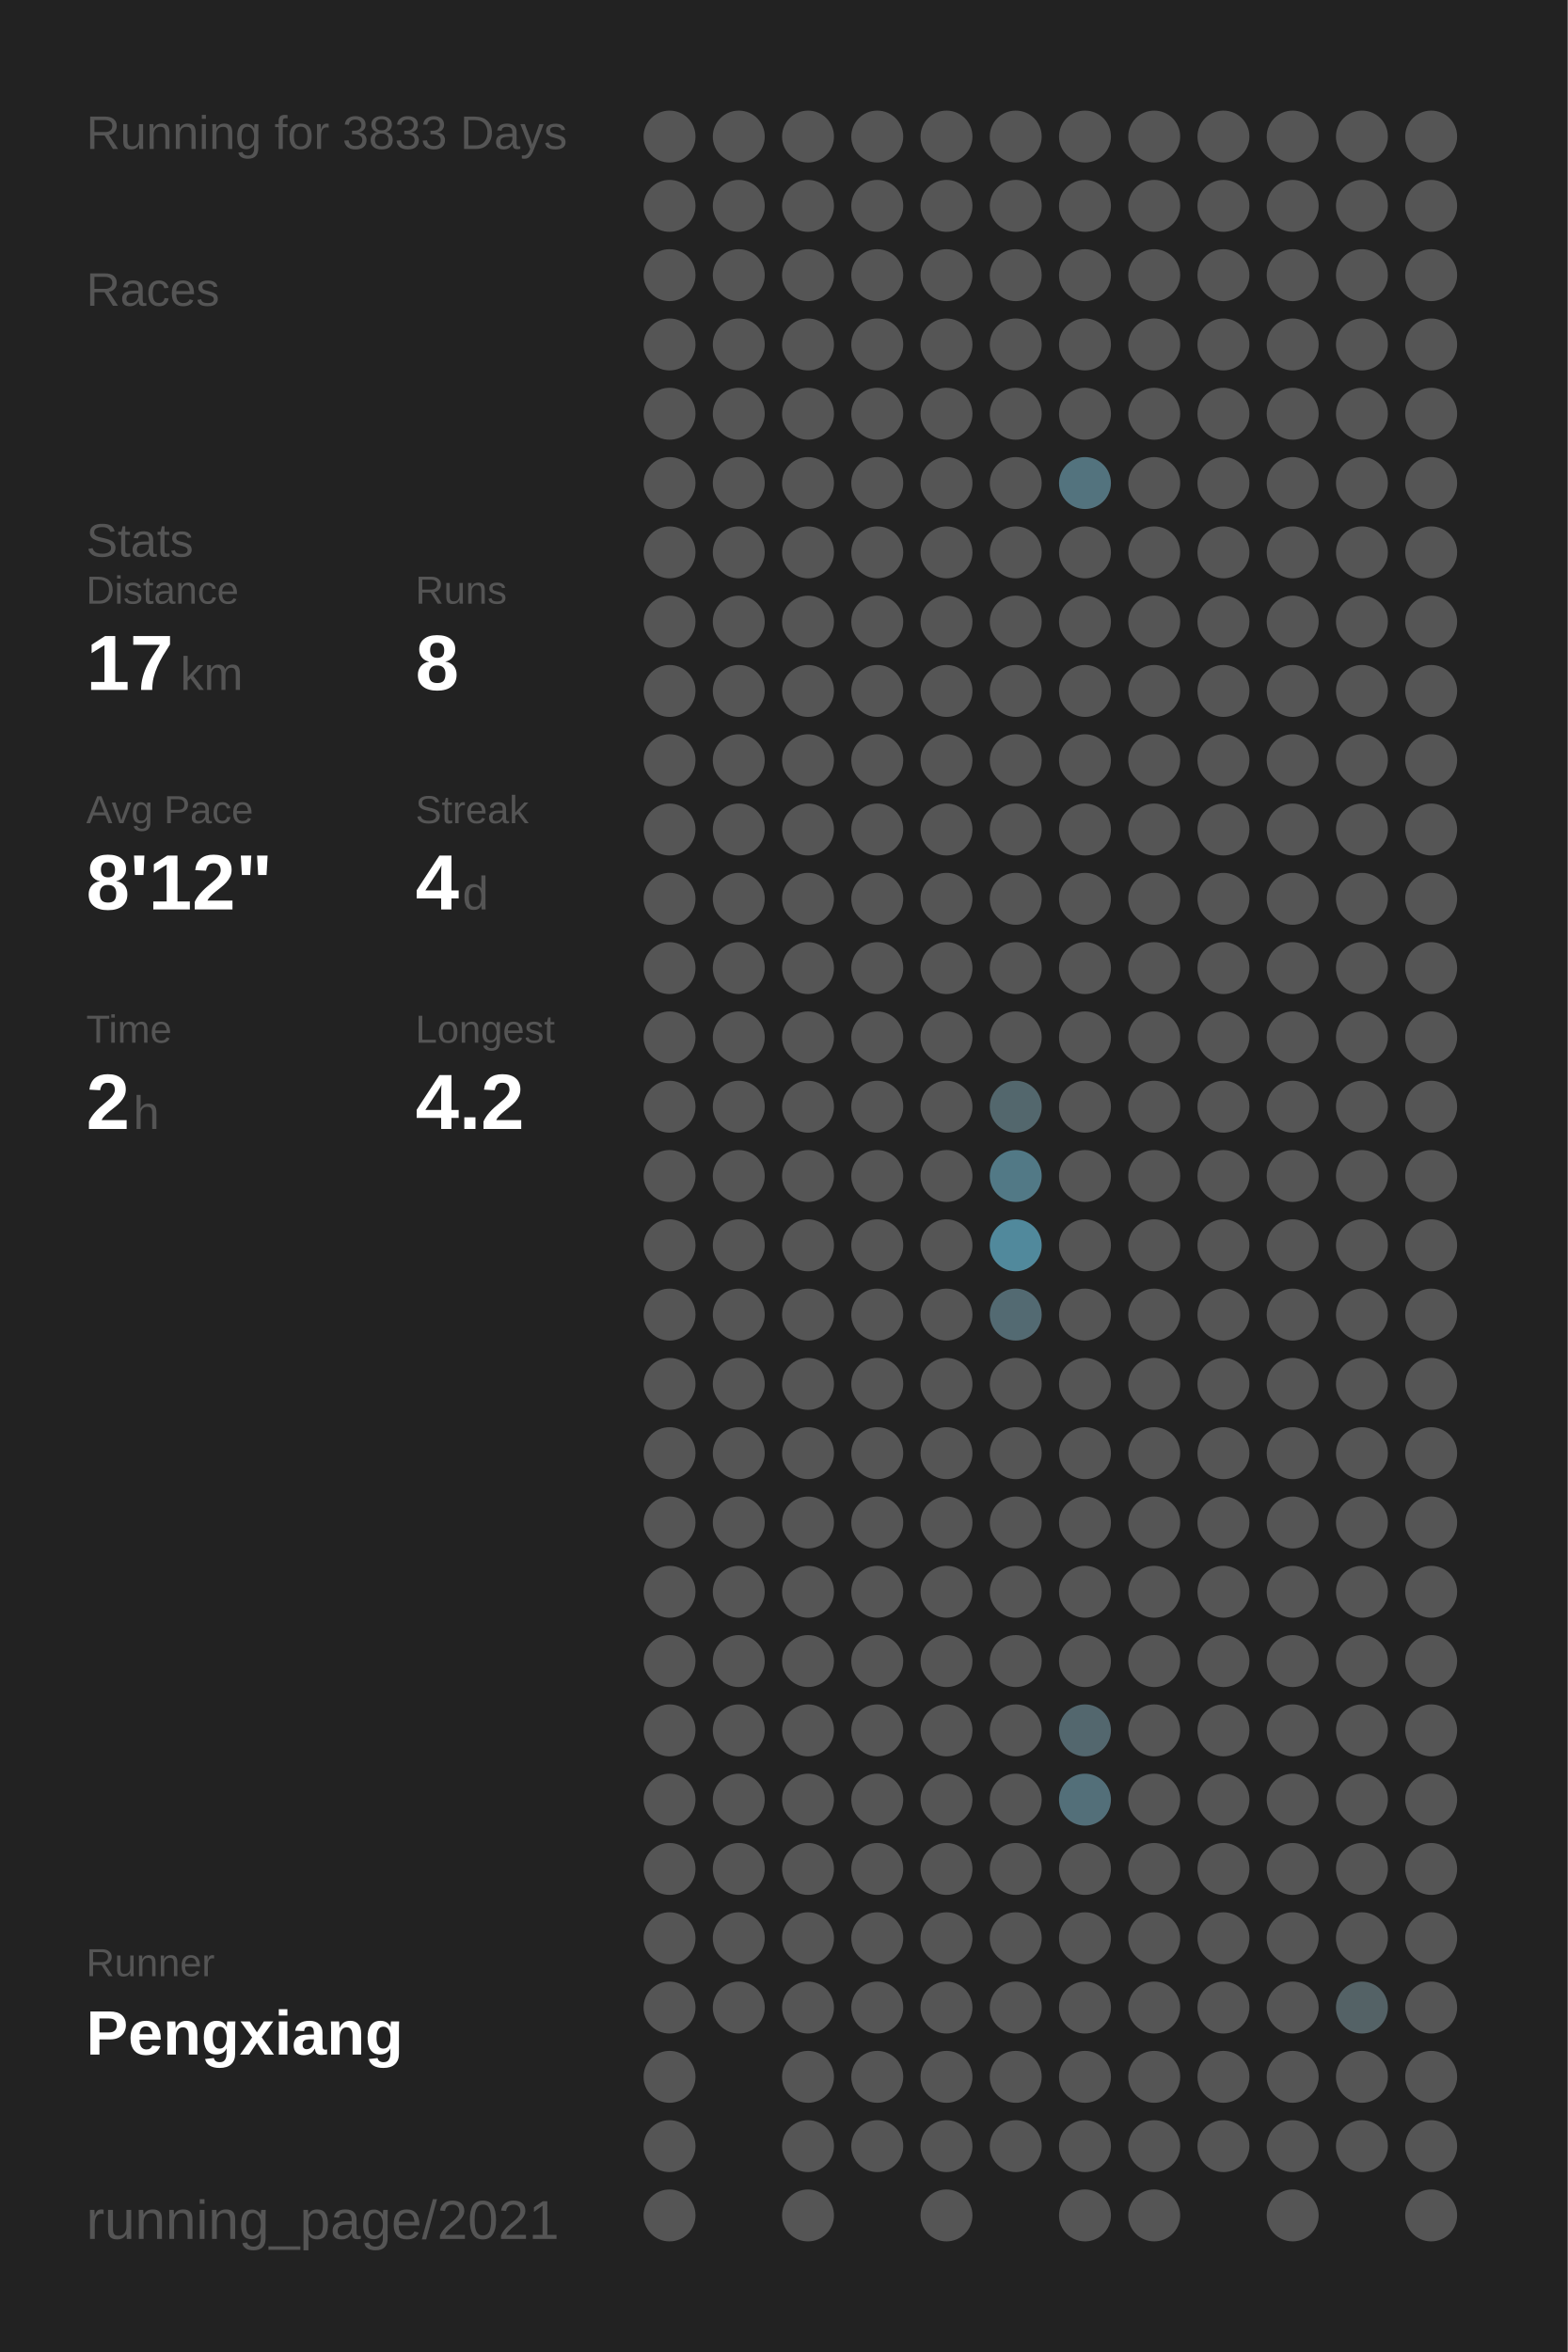
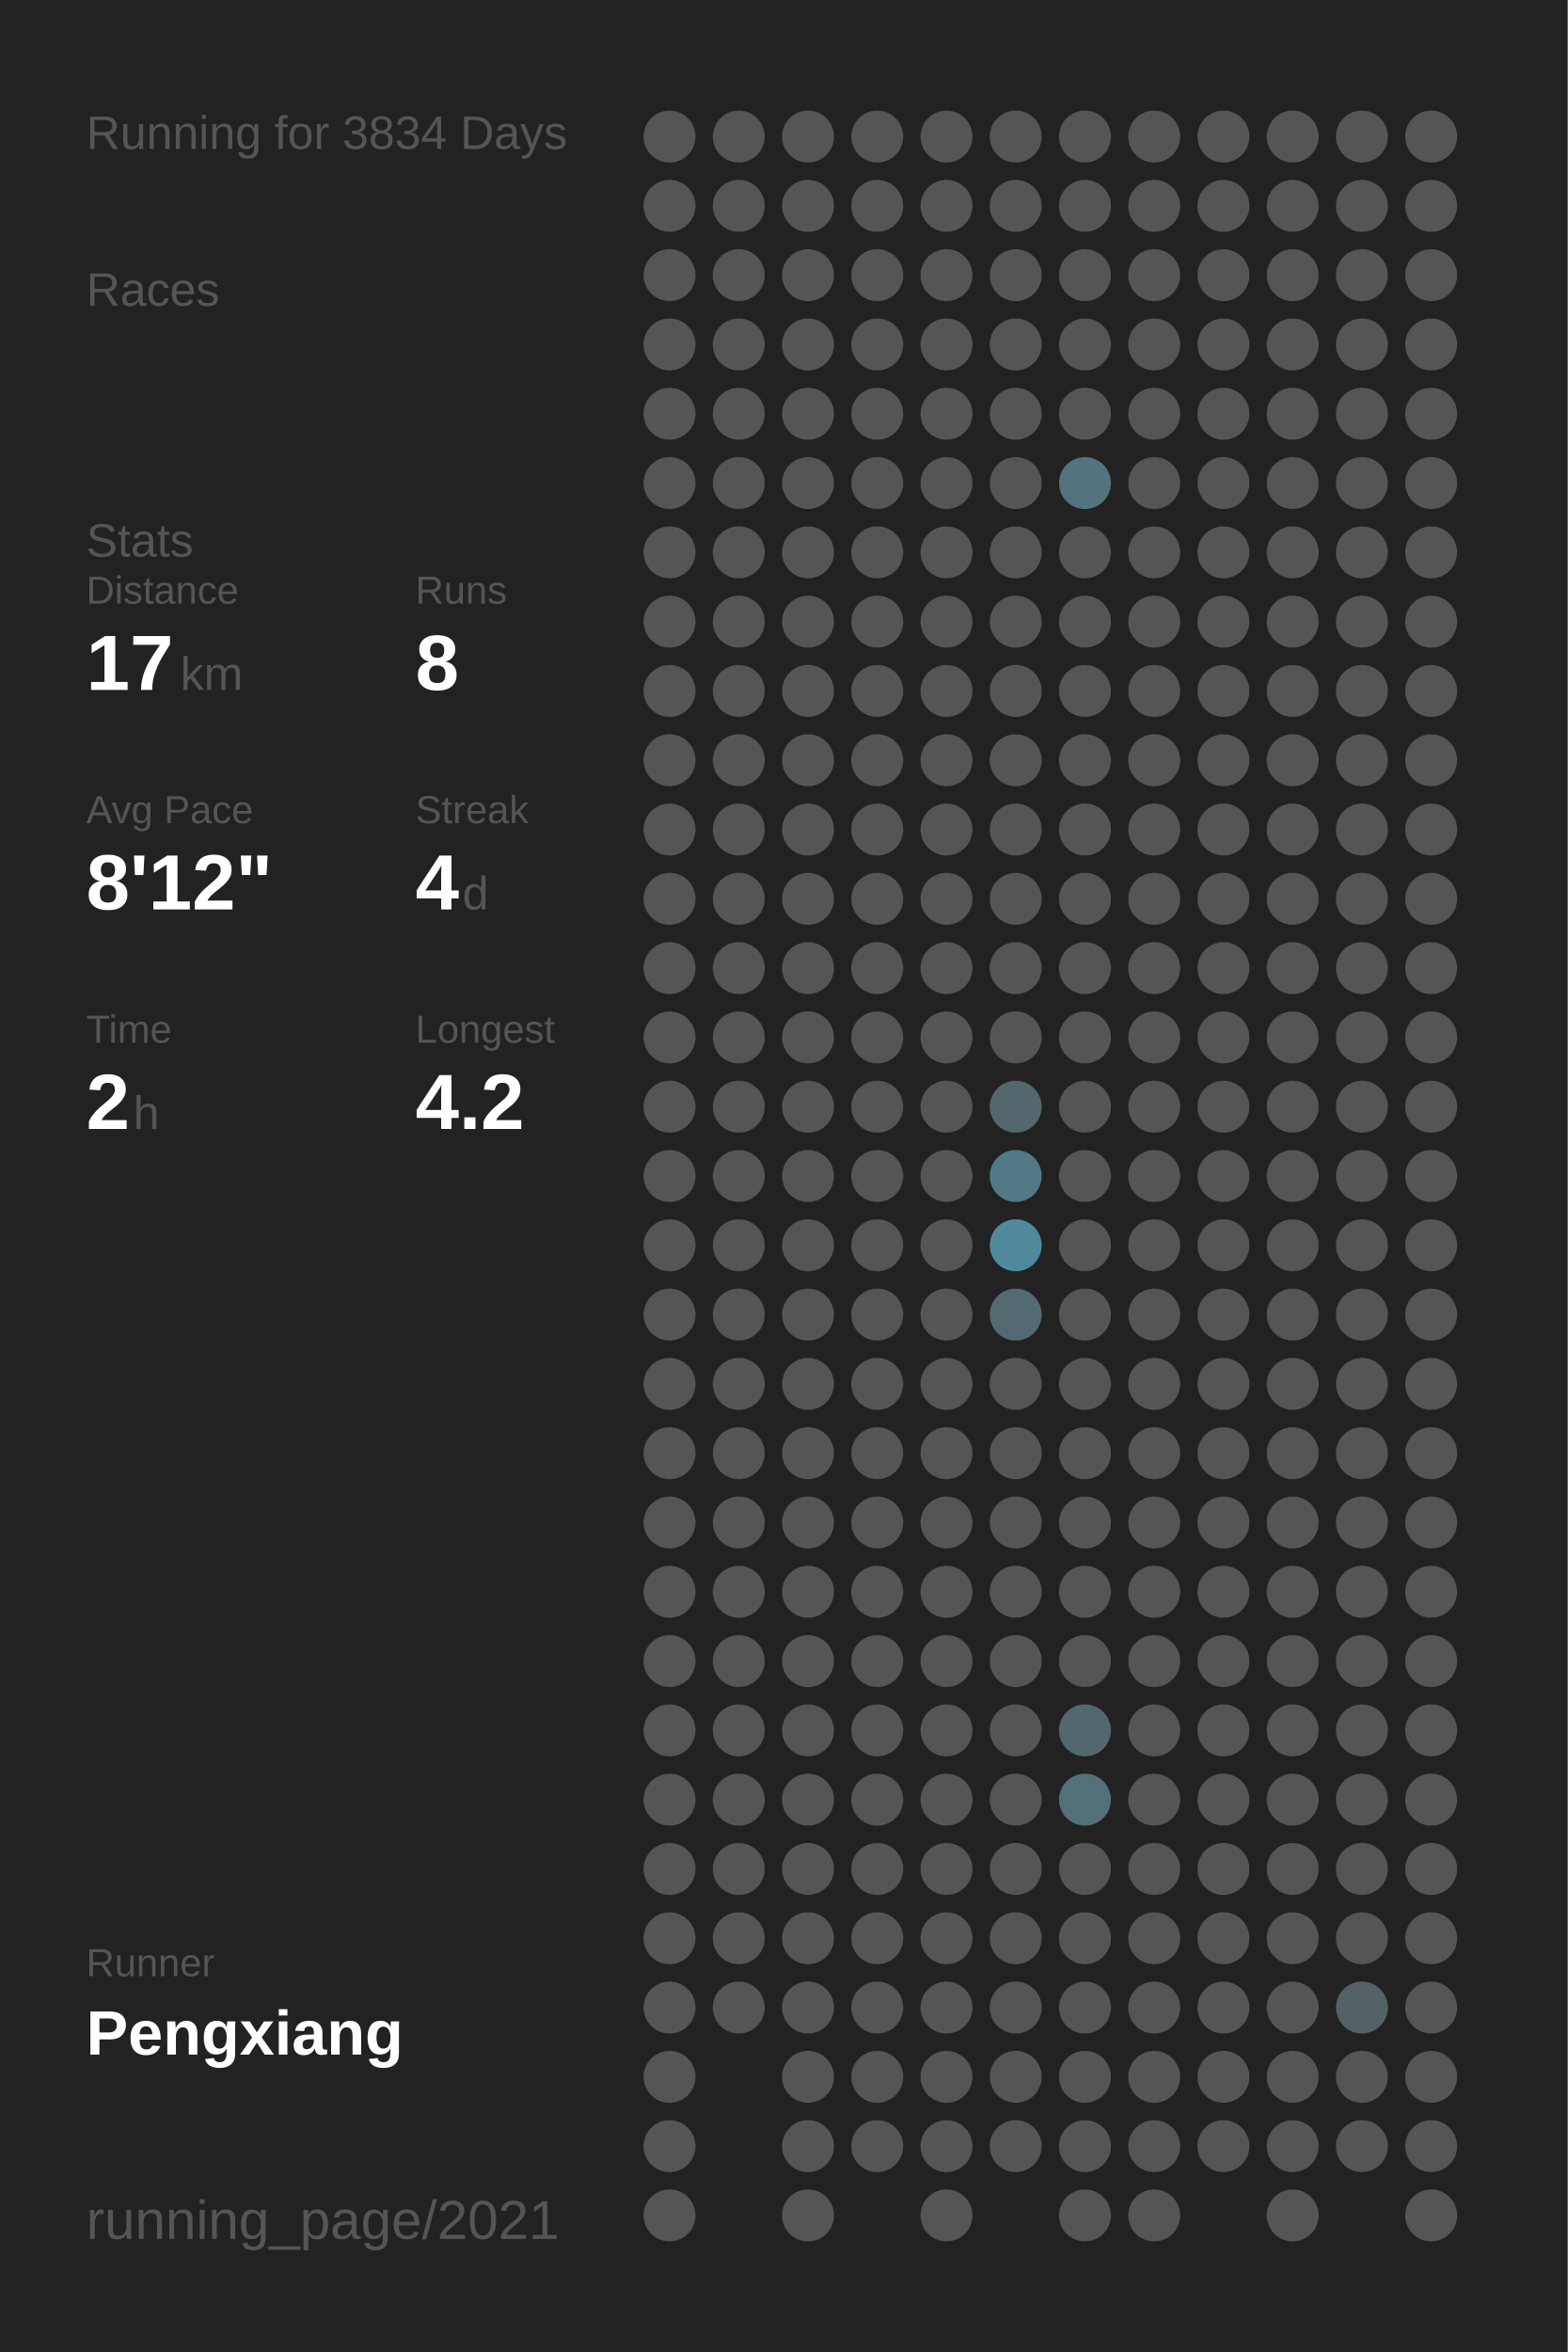
<svg xmlns="http://www.w3.org/2000/svg" baseProfile="full" height="300mm" version="1.1" viewBox="0,0,200,300" width="200mm">
  <defs />
  <rect fill="#222222" height="300" width="200" x="0" y="0" />
-   <text fill="#555555" style="font-size:6px; font-family:Arial;" x="11" y="19">Running for 3833 Days</text>
+   <text fill="#555555" style="font-size:6px; font-family:Arial;" x="11" y="19">Running for 3834 Days</text>
  <text fill="#555555" style="font-size:6px; font-family:Arial;" x="11" y="39">Races</text>
  <text fill="#555555" style="font-size:6px; font-family:Arial;" x="11" y="71">Stats</text>
  <text fill="#555555" style="font-size:5px; font-family:Arial;" x="11" y="77">Distance</text>
  <text fill="#FFFFFF" style="font-size:10px; font-family:Arial; font-weight:bold;" x="11" y="88">17</text>
  <text fill="#555555" style="font-size:6px; font-family:Arial;" x="23" y="88">km</text>
  <text fill="#555555" style="font-size:5px; font-family:Arial;" x="53" y="77">Runs</text>
  <text fill="#FFFFFF" style="font-size:10px; font-family:Arial; font-weight:bold;" x="53" y="88">8</text>
  <text fill="#555555" style="font-size:5px; font-family:Arial;" x="11" y="105">Avg Pace</text>
  <text fill="#FFFFFF" style="font-size:10px; font-family:Arial; font-weight:bold;" x="11" y="116">8'12"</text>
  <text fill="#555555" style="font-size:5px; font-family:Arial;" x="53" y="105">Streak</text>
  <text fill="#FFFFFF" style="font-size:10px; font-family:Arial; font-weight:bold;" x="53" y="116">4</text>
  <text fill="#555555" style="font-size:6px; font-family:Arial;" x="59" y="116">d</text>
  <text fill="#555555" style="font-size:5px; font-family:Arial;" x="11" y="133">Time</text>
  <text fill="#FFFFFF" style="font-size:10px; font-family:Arial; font-weight:bold;" x="11" y="144">2</text>
  <text fill="#555555" style="font-size:6px; font-family:Arial;" x="17" y="144">h</text>
  <text fill="#555555" style="font-size:5px; font-family:Arial;" x="53" y="133">Longest</text>
  <text fill="#FFFFFF" style="font-size:10px; font-family:Arial; font-weight:bold;" x="53" y="144">4.2</text>
  <text fill="#555555" style="font-size:5px; font-family:Arial;" x="11" y="252.065">Runner</text>
  <text fill="#FFFFFF" style="font-size:8px; font-family:Arial; font-weight:bold;" x="11" y="262.065">Pengxiang</text>
  <text fill="#555555" style="font-size:7px; font-family:Arial;" x="11" y="285.581">running_page/2021</text>
  <circle cx="85.417" cy="17.419" fill="#555555" r="3.312" />
  <circle cx="85.417" cy="26.258" fill="#555555" r="3.312" />
  <circle cx="85.417" cy="35.097" fill="#555555" r="3.312" />
  <circle cx="85.417" cy="43.935" fill="#555555" r="3.312" />
  <circle cx="85.417" cy="52.774" fill="#555555" r="3.312" />
  <circle cx="85.417" cy="61.613" fill="#555555" r="3.312" />
  <circle cx="85.417" cy="70.452" fill="#555555" r="3.312" />
  <circle cx="85.417" cy="79.29" fill="#555555" r="3.312" />
  <circle cx="85.417" cy="88.129" fill="#555555" r="3.312" />
  <circle cx="85.417" cy="96.968" fill="#555555" r="3.312" />
  <circle cx="85.417" cy="105.806" fill="#555555" r="3.312" />
  <circle cx="85.417" cy="114.645" fill="#555555" r="3.312" />
  <circle cx="85.417" cy="123.484" fill="#555555" r="3.312" />
  <circle cx="85.417" cy="132.323" fill="#555555" r="3.312" />
  <circle cx="85.417" cy="141.161" fill="#555555" r="3.312" />
  <circle cx="85.417" cy="150" fill="#555555" r="3.312" />
  <circle cx="85.417" cy="158.839" fill="#555555" r="3.312" />
  <circle cx="85.417" cy="167.677" fill="#555555" r="3.312" />
  <circle cx="85.417" cy="176.516" fill="#555555" r="3.312" />
  <circle cx="85.417" cy="185.355" fill="#555555" r="3.312" />
  <circle cx="85.417" cy="194.194" fill="#555555" r="3.312" />
  <circle cx="85.417" cy="203.032" fill="#555555" r="3.312" />
  <circle cx="85.417" cy="211.871" fill="#555555" r="3.312" />
  <circle cx="85.417" cy="220.71" fill="#555555" r="3.312" />
  <circle cx="85.417" cy="229.548" fill="#555555" r="3.312" />
  <circle cx="85.417" cy="238.387" fill="#555555" r="3.312" />
  <circle cx="85.417" cy="247.226" fill="#555555" r="3.312" />
  <circle cx="85.417" cy="256.065" fill="#555555" r="3.312" />
  <circle cx="85.417" cy="264.903" fill="#555555" r="3.312" />
  <circle cx="85.417" cy="273.742" fill="#555555" r="3.312" />
  <circle cx="85.417" cy="282.581" fill="#555555" r="3.312" />
  <circle cx="94.25" cy="17.419" fill="#555555" r="3.312" />
  <circle cx="94.25" cy="26.258" fill="#555555" r="3.312" />
  <circle cx="94.25" cy="35.097" fill="#555555" r="3.312" />
  <circle cx="94.25" cy="43.935" fill="#555555" r="3.312" />
  <circle cx="94.25" cy="52.774" fill="#555555" r="3.312" />
  <circle cx="94.25" cy="61.613" fill="#555555" r="3.312" />
  <circle cx="94.25" cy="70.452" fill="#555555" r="3.312" />
  <circle cx="94.25" cy="79.29" fill="#555555" r="3.312" />
  <circle cx="94.25" cy="88.129" fill="#555555" r="3.312" />
  <circle cx="94.25" cy="96.968" fill="#555555" r="3.312" />
  <circle cx="94.25" cy="105.806" fill="#555555" r="3.312" />
  <circle cx="94.25" cy="114.645" fill="#555555" r="3.312" />
  <circle cx="94.25" cy="123.484" fill="#555555" r="3.312" />
  <circle cx="94.25" cy="132.323" fill="#555555" r="3.312" />
  <circle cx="94.25" cy="141.161" fill="#555555" r="3.312" />
  <circle cx="94.25" cy="150" fill="#555555" r="3.312" />
  <circle cx="94.25" cy="158.839" fill="#555555" r="3.312" />
  <circle cx="94.25" cy="167.677" fill="#555555" r="3.312" />
  <circle cx="94.25" cy="176.516" fill="#555555" r="3.312" />
  <circle cx="94.25" cy="185.355" fill="#555555" r="3.312" />
  <circle cx="94.25" cy="194.194" fill="#555555" r="3.312" />
  <circle cx="94.25" cy="203.032" fill="#555555" r="3.312" />
  <circle cx="94.25" cy="211.871" fill="#555555" r="3.312" />
  <circle cx="94.25" cy="220.71" fill="#555555" r="3.312" />
  <circle cx="94.25" cy="229.548" fill="#555555" r="3.312" />
  <circle cx="94.25" cy="238.387" fill="#555555" r="3.312" />
  <circle cx="94.25" cy="247.226" fill="#555555" r="3.312" />
  <circle cx="94.25" cy="256.065" fill="#555555" r="3.312" />
  <circle cx="103.083" cy="17.419" fill="#555555" r="3.312" />
  <circle cx="103.083" cy="26.258" fill="#555555" r="3.312" />
  <circle cx="103.083" cy="35.097" fill="#555555" r="3.312" />
  <circle cx="103.083" cy="43.935" fill="#555555" r="3.312" />
  <circle cx="103.083" cy="52.774" fill="#555555" r="3.312" />
  <circle cx="103.083" cy="61.613" fill="#555555" r="3.312" />
  <circle cx="103.083" cy="70.452" fill="#555555" r="3.312" />
  <circle cx="103.083" cy="79.29" fill="#555555" r="3.312" />
  <circle cx="103.083" cy="88.129" fill="#555555" r="3.312" />
  <circle cx="103.083" cy="96.968" fill="#555555" r="3.312" />
  <circle cx="103.083" cy="105.806" fill="#555555" r="3.312" />
  <circle cx="103.083" cy="114.645" fill="#555555" r="3.312" />
  <circle cx="103.083" cy="123.484" fill="#555555" r="3.312" />
  <circle cx="103.083" cy="132.323" fill="#555555" r="3.312" />
  <circle cx="103.083" cy="141.161" fill="#555555" r="3.312" />
  <circle cx="103.083" cy="150" fill="#555555" r="3.312" />
  <circle cx="103.083" cy="158.839" fill="#555555" r="3.312" />
  <circle cx="103.083" cy="167.677" fill="#555555" r="3.312" />
  <circle cx="103.083" cy="176.516" fill="#555555" r="3.312" />
  <circle cx="103.083" cy="185.355" fill="#555555" r="3.312" />
  <circle cx="103.083" cy="194.194" fill="#555555" r="3.312" />
  <circle cx="103.083" cy="203.032" fill="#555555" r="3.312" />
  <circle cx="103.083" cy="211.871" fill="#555555" r="3.312" />
  <circle cx="103.083" cy="220.71" fill="#555555" r="3.312" />
  <circle cx="103.083" cy="229.548" fill="#555555" r="3.312" />
  <circle cx="103.083" cy="238.387" fill="#555555" r="3.312" />
  <circle cx="103.083" cy="247.226" fill="#555555" r="3.312" />
  <circle cx="103.083" cy="256.065" fill="#555555" r="3.312" />
  <circle cx="103.083" cy="264.903" fill="#555555" r="3.312" />
  <circle cx="103.083" cy="273.742" fill="#555555" r="3.312" />
  <circle cx="103.083" cy="282.581" fill="#555555" r="3.312" />
  <circle cx="111.917" cy="17.419" fill="#555555" r="3.312" />
  <circle cx="111.917" cy="26.258" fill="#555555" r="3.312" />
  <circle cx="111.917" cy="35.097" fill="#555555" r="3.312" />
  <circle cx="111.917" cy="43.935" fill="#555555" r="3.312" />
  <circle cx="111.917" cy="52.774" fill="#555555" r="3.312" />
  <circle cx="111.917" cy="61.613" fill="#555555" r="3.312" />
  <circle cx="111.917" cy="70.452" fill="#555555" r="3.312" />
  <circle cx="111.917" cy="79.29" fill="#555555" r="3.312" />
  <circle cx="111.917" cy="88.129" fill="#555555" r="3.312" />
  <circle cx="111.917" cy="96.968" fill="#555555" r="3.312" />
  <circle cx="111.917" cy="105.806" fill="#555555" r="3.312" />
  <circle cx="111.917" cy="114.645" fill="#555555" r="3.312" />
  <circle cx="111.917" cy="123.484" fill="#555555" r="3.312" />
  <circle cx="111.917" cy="132.323" fill="#555555" r="3.312" />
  <circle cx="111.917" cy="141.161" fill="#555555" r="3.312" />
  <circle cx="111.917" cy="150" fill="#555555" r="3.312" />
  <circle cx="111.917" cy="158.839" fill="#555555" r="3.312" />
  <circle cx="111.917" cy="167.677" fill="#555555" r="3.312" />
  <circle cx="111.917" cy="176.516" fill="#555555" r="3.312" />
  <circle cx="111.917" cy="185.355" fill="#555555" r="3.312" />
  <circle cx="111.917" cy="194.194" fill="#555555" r="3.312" />
  <circle cx="111.917" cy="203.032" fill="#555555" r="3.312" />
  <circle cx="111.917" cy="211.871" fill="#555555" r="3.312" />
  <circle cx="111.917" cy="220.71" fill="#555555" r="3.312" />
  <circle cx="111.917" cy="229.548" fill="#555555" r="3.312" />
  <circle cx="111.917" cy="238.387" fill="#555555" r="3.312" />
  <circle cx="111.917" cy="247.226" fill="#555555" r="3.312" />
  <circle cx="111.917" cy="256.065" fill="#555555" r="3.312" />
  <circle cx="111.917" cy="264.903" fill="#555555" r="3.312" />
  <circle cx="111.917" cy="273.742" fill="#555555" r="3.312" />
  <circle cx="120.75" cy="17.419" fill="#555555" r="3.312" />
  <circle cx="120.75" cy="26.258" fill="#555555" r="3.312" />
  <circle cx="120.75" cy="35.097" fill="#555555" r="3.312" />
  <circle cx="120.75" cy="43.935" fill="#555555" r="3.312" />
  <circle cx="120.75" cy="52.774" fill="#555555" r="3.312" />
  <circle cx="120.75" cy="61.613" fill="#555555" r="3.312" />
  <circle cx="120.75" cy="70.452" fill="#555555" r="3.312" />
  <circle cx="120.75" cy="79.29" fill="#555555" r="3.312" />
  <circle cx="120.75" cy="88.129" fill="#555555" r="3.312" />
  <circle cx="120.75" cy="96.968" fill="#555555" r="3.312" />
  <circle cx="120.75" cy="105.806" fill="#555555" r="3.312" />
  <circle cx="120.75" cy="114.645" fill="#555555" r="3.312" />
  <circle cx="120.75" cy="123.484" fill="#555555" r="3.312" />
  <circle cx="120.75" cy="132.323" fill="#555555" r="3.312" />
  <circle cx="120.75" cy="141.161" fill="#555555" r="3.312" />
  <circle cx="120.75" cy="150" fill="#555555" r="3.312" />
  <circle cx="120.75" cy="158.839" fill="#555555" r="3.312" />
  <circle cx="120.75" cy="167.677" fill="#555555" r="3.312" />
  <circle cx="120.75" cy="176.516" fill="#555555" r="3.312" />
  <circle cx="120.75" cy="185.355" fill="#555555" r="3.312" />
  <circle cx="120.75" cy="194.194" fill="#555555" r="3.312" />
  <circle cx="120.75" cy="203.032" fill="#555555" r="3.312" />
  <circle cx="120.75" cy="211.871" fill="#555555" r="3.312" />
  <circle cx="120.75" cy="220.71" fill="#555555" r="3.312" />
  <circle cx="120.75" cy="229.548" fill="#555555" r="3.312" />
  <circle cx="120.75" cy="238.387" fill="#555555" r="3.312" />
  <circle cx="120.75" cy="247.226" fill="#555555" r="3.312" />
  <circle cx="120.75" cy="256.065" fill="#555555" r="3.312" />
  <circle cx="120.75" cy="264.903" fill="#555555" r="3.312" />
  <circle cx="120.75" cy="273.742" fill="#555555" r="3.312" />
  <circle cx="120.75" cy="282.581" fill="#555555" r="3.312" />
  <circle cx="129.583" cy="17.419" fill="#555555" r="3.312" />
  <circle cx="129.583" cy="26.258" fill="#555555" r="3.312" />
  <circle cx="129.583" cy="35.097" fill="#555555" r="3.312" />
  <circle cx="129.583" cy="43.935" fill="#555555" r="3.312" />
  <circle cx="129.583" cy="52.774" fill="#555555" r="3.312" />
  <circle cx="129.583" cy="61.613" fill="#555555" r="3.312" />
  <circle cx="129.583" cy="70.452" fill="#555555" r="3.312" />
  <circle cx="129.583" cy="79.29" fill="#555555" r="3.312" />
  <circle cx="129.583" cy="88.129" fill="#555555" r="3.312" />
  <circle cx="129.583" cy="96.968" fill="#555555" r="3.312" />
  <circle cx="129.583" cy="105.806" fill="#555555" r="3.312" />
  <circle cx="129.583" cy="114.645" fill="#555555" r="3.312" />
  <circle cx="129.583" cy="123.484" fill="#555555" r="3.312" />
  <circle cx="129.583" cy="132.323" fill="#555555" r="3.312" />
  <circle cx="129.583" cy="141.161" fill="#53676d" r="3.312" />
  <circle cx="129.583" cy="150" fill="#527986" r="3.312" />
  <circle cx="129.583" cy="158.839" fill="#51899c" r="3.312" />
  <circle cx="129.583" cy="167.677" fill="#536a72" r="3.312" />
  <circle cx="129.583" cy="176.516" fill="#555555" r="3.312" />
  <circle cx="129.583" cy="185.355" fill="#555555" r="3.312" />
  <circle cx="129.583" cy="194.194" fill="#555555" r="3.312" />
  <circle cx="129.583" cy="203.032" fill="#555555" r="3.312" />
  <circle cx="129.583" cy="211.871" fill="#555555" r="3.312" />
  <circle cx="129.583" cy="220.71" fill="#555555" r="3.312" />
  <circle cx="129.583" cy="229.548" fill="#555555" r="3.312" />
  <circle cx="129.583" cy="238.387" fill="#555555" r="3.312" />
  <circle cx="129.583" cy="247.226" fill="#555555" r="3.312" />
  <circle cx="129.583" cy="256.065" fill="#555555" r="3.312" />
  <circle cx="129.583" cy="264.903" fill="#555555" r="3.312" />
  <circle cx="129.583" cy="273.742" fill="#555555" r="3.312" />
  <circle cx="138.417" cy="17.419" fill="#555555" r="3.312" />
  <circle cx="138.417" cy="26.258" fill="#555555" r="3.312" />
  <circle cx="138.417" cy="35.097" fill="#555555" r="3.312" />
  <circle cx="138.417" cy="43.935" fill="#555555" r="3.312" />
  <circle cx="138.417" cy="52.774" fill="#555555" r="3.312" />
  <circle cx="138.417" cy="61.613" fill="#53737e" r="3.312" />
  <circle cx="138.417" cy="70.452" fill="#555555" r="3.312" />
  <circle cx="138.417" cy="79.29" fill="#555555" r="3.312" />
  <circle cx="138.417" cy="88.129" fill="#555555" r="3.312" />
  <circle cx="138.417" cy="96.968" fill="#555555" r="3.312" />
  <circle cx="138.417" cy="105.806" fill="#555555" r="3.312" />
  <circle cx="138.417" cy="114.645" fill="#555555" r="3.312" />
  <circle cx="138.417" cy="123.484" fill="#555555" r="3.312" />
  <circle cx="138.417" cy="132.323" fill="#555555" r="3.312" />
  <circle cx="138.417" cy="141.161" fill="#555555" r="3.312" />
  <circle cx="138.417" cy="150" fill="#555555" r="3.312" />
  <circle cx="138.417" cy="158.839" fill="#555555" r="3.312" />
  <circle cx="138.417" cy="167.677" fill="#555555" r="3.312" />
  <circle cx="138.417" cy="176.516" fill="#555555" r="3.312" />
  <circle cx="138.417" cy="185.355" fill="#555555" r="3.312" />
  <circle cx="138.417" cy="194.194" fill="#555555" r="3.312" />
  <circle cx="138.417" cy="203.032" fill="#555555" r="3.312" />
  <circle cx="138.417" cy="211.871" fill="#555555" r="3.312" />
  <circle cx="138.417" cy="220.71" fill="#53676e" r="3.312" />
  <circle cx="138.417" cy="229.548" fill="#536f79" r="3.312" />
  <circle cx="138.417" cy="238.387" fill="#555555" r="3.312" />
  <circle cx="138.417" cy="247.226" fill="#555555" r="3.312" />
  <circle cx="138.417" cy="256.065" fill="#555555" r="3.312" />
  <circle cx="138.417" cy="264.903" fill="#555555" r="3.312" />
  <circle cx="138.417" cy="273.742" fill="#555555" r="3.312" />
  <circle cx="138.417" cy="282.581" fill="#555555" r="3.312" />
  <circle cx="147.25" cy="17.419" fill="#555555" r="3.312" />
  <circle cx="147.25" cy="26.258" fill="#555555" r="3.312" />
  <circle cx="147.25" cy="35.097" fill="#555555" r="3.312" />
  <circle cx="147.25" cy="43.935" fill="#555555" r="3.312" />
  <circle cx="147.25" cy="52.774" fill="#555555" r="3.312" />
  <circle cx="147.25" cy="61.613" fill="#555555" r="3.312" />
  <circle cx="147.25" cy="70.452" fill="#555555" r="3.312" />
  <circle cx="147.25" cy="79.29" fill="#555555" r="3.312" />
  <circle cx="147.25" cy="88.129" fill="#555555" r="3.312" />
  <circle cx="147.25" cy="96.968" fill="#555555" r="3.312" />
  <circle cx="147.25" cy="105.806" fill="#555555" r="3.312" />
  <circle cx="147.25" cy="114.645" fill="#555555" r="3.312" />
  <circle cx="147.25" cy="123.484" fill="#555555" r="3.312" />
  <circle cx="147.25" cy="132.323" fill="#555555" r="3.312" />
  <circle cx="147.25" cy="141.161" fill="#555555" r="3.312" />
  <circle cx="147.25" cy="150" fill="#555555" r="3.312" />
  <circle cx="147.25" cy="158.839" fill="#555555" r="3.312" />
  <circle cx="147.25" cy="167.677" fill="#555555" r="3.312" />
  <circle cx="147.25" cy="176.516" fill="#555555" r="3.312" />
  <circle cx="147.25" cy="185.355" fill="#555555" r="3.312" />
  <circle cx="147.25" cy="194.194" fill="#555555" r="3.312" />
  <circle cx="147.25" cy="203.032" fill="#555555" r="3.312" />
  <circle cx="147.25" cy="211.871" fill="#555555" r="3.312" />
  <circle cx="147.25" cy="220.71" fill="#555555" r="3.312" />
  <circle cx="147.25" cy="229.548" fill="#555555" r="3.312" />
  <circle cx="147.25" cy="238.387" fill="#555555" r="3.312" />
  <circle cx="147.25" cy="247.226" fill="#555555" r="3.312" />
  <circle cx="147.25" cy="256.065" fill="#555555" r="3.312" />
  <circle cx="147.25" cy="264.903" fill="#555555" r="3.312" />
  <circle cx="147.25" cy="273.742" fill="#555555" r="3.312" />
  <circle cx="147.25" cy="282.581" fill="#555555" r="3.312" />
  <circle cx="156.083" cy="17.419" fill="#555555" r="3.312" />
  <circle cx="156.083" cy="26.258" fill="#555555" r="3.312" />
  <circle cx="156.083" cy="35.097" fill="#555555" r="3.312" />
  <circle cx="156.083" cy="43.935" fill="#555555" r="3.312" />
  <circle cx="156.083" cy="52.774" fill="#555555" r="3.312" />
  <circle cx="156.083" cy="61.613" fill="#555555" r="3.312" />
  <circle cx="156.083" cy="70.452" fill="#555555" r="3.312" />
  <circle cx="156.083" cy="79.29" fill="#555555" r="3.312" />
  <circle cx="156.083" cy="88.129" fill="#555555" r="3.312" />
  <circle cx="156.083" cy="96.968" fill="#555555" r="3.312" />
  <circle cx="156.083" cy="105.806" fill="#555555" r="3.312" />
  <circle cx="156.083" cy="114.645" fill="#555555" r="3.312" />
  <circle cx="156.083" cy="123.484" fill="#555555" r="3.312" />
  <circle cx="156.083" cy="132.323" fill="#555555" r="3.312" />
  <circle cx="156.083" cy="141.161" fill="#555555" r="3.312" />
  <circle cx="156.083" cy="150" fill="#555555" r="3.312" />
  <circle cx="156.083" cy="158.839" fill="#555555" r="3.312" />
  <circle cx="156.083" cy="167.677" fill="#555555" r="3.312" />
  <circle cx="156.083" cy="176.516" fill="#555555" r="3.312" />
  <circle cx="156.083" cy="185.355" fill="#555555" r="3.312" />
  <circle cx="156.083" cy="194.194" fill="#555555" r="3.312" />
  <circle cx="156.083" cy="203.032" fill="#555555" r="3.312" />
  <circle cx="156.083" cy="211.871" fill="#555555" r="3.312" />
  <circle cx="156.083" cy="220.71" fill="#555555" r="3.312" />
  <circle cx="156.083" cy="229.548" fill="#555555" r="3.312" />
  <circle cx="156.083" cy="238.387" fill="#555555" r="3.312" />
  <circle cx="156.083" cy="247.226" fill="#555555" r="3.312" />
  <circle cx="156.083" cy="256.065" fill="#555555" r="3.312" />
  <circle cx="156.083" cy="264.903" fill="#555555" r="3.312" />
  <circle cx="156.083" cy="273.742" fill="#555555" r="3.312" />
  <circle cx="164.917" cy="17.419" fill="#555555" r="3.312" />
  <circle cx="164.917" cy="26.258" fill="#555555" r="3.312" />
  <circle cx="164.917" cy="35.097" fill="#555555" r="3.312" />
  <circle cx="164.917" cy="43.935" fill="#555555" r="3.312" />
  <circle cx="164.917" cy="52.774" fill="#555555" r="3.312" />
  <circle cx="164.917" cy="61.613" fill="#555555" r="3.312" />
  <circle cx="164.917" cy="70.452" fill="#555555" r="3.312" />
  <circle cx="164.917" cy="79.29" fill="#555555" r="3.312" />
  <circle cx="164.917" cy="88.129" fill="#555555" r="3.312" />
  <circle cx="164.917" cy="96.968" fill="#555555" r="3.312" />
  <circle cx="164.917" cy="105.806" fill="#555555" r="3.312" />
  <circle cx="164.917" cy="114.645" fill="#555555" r="3.312" />
  <circle cx="164.917" cy="123.484" fill="#555555" r="3.312" />
  <circle cx="164.917" cy="132.323" fill="#555555" r="3.312" />
  <circle cx="164.917" cy="141.161" fill="#555555" r="3.312" />
  <circle cx="164.917" cy="150" fill="#555555" r="3.312" />
  <circle cx="164.917" cy="158.839" fill="#555555" r="3.312" />
  <circle cx="164.917" cy="167.677" fill="#555555" r="3.312" />
  <circle cx="164.917" cy="176.516" fill="#555555" r="3.312" />
  <circle cx="164.917" cy="185.355" fill="#555555" r="3.312" />
  <circle cx="164.917" cy="194.194" fill="#555555" r="3.312" />
  <circle cx="164.917" cy="203.032" fill="#555555" r="3.312" />
  <circle cx="164.917" cy="211.871" fill="#555555" r="3.312" />
  <circle cx="164.917" cy="220.71" fill="#555555" r="3.312" />
  <circle cx="164.917" cy="229.548" fill="#555555" r="3.312" />
  <circle cx="164.917" cy="238.387" fill="#555555" r="3.312" />
  <circle cx="164.917" cy="247.226" fill="#555555" r="3.312" />
  <circle cx="164.917" cy="256.065" fill="#555555" r="3.312" />
  <circle cx="164.917" cy="264.903" fill="#555555" r="3.312" />
  <circle cx="164.917" cy="273.742" fill="#555555" r="3.312" />
  <circle cx="164.917" cy="282.581" fill="#555555" r="3.312" />
  <circle cx="173.75" cy="17.419" fill="#555555" r="3.312" />
  <circle cx="173.75" cy="26.258" fill="#555555" r="3.312" />
  <circle cx="173.75" cy="35.097" fill="#555555" r="3.312" />
  <circle cx="173.75" cy="43.935" fill="#555555" r="3.312" />
  <circle cx="173.75" cy="52.774" fill="#555555" r="3.312" />
  <circle cx="173.75" cy="61.613" fill="#555555" r="3.312" />
  <circle cx="173.75" cy="70.452" fill="#555555" r="3.312" />
  <circle cx="173.75" cy="79.29" fill="#555555" r="3.312" />
  <circle cx="173.75" cy="88.129" fill="#555555" r="3.312" />
  <circle cx="173.75" cy="96.968" fill="#555555" r="3.312" />
  <circle cx="173.75" cy="105.806" fill="#555555" r="3.312" />
  <circle cx="173.75" cy="114.645" fill="#555555" r="3.312" />
  <circle cx="173.75" cy="123.484" fill="#555555" r="3.312" />
  <circle cx="173.75" cy="132.323" fill="#555555" r="3.312" />
  <circle cx="173.75" cy="141.161" fill="#555555" r="3.312" />
  <circle cx="173.75" cy="150" fill="#555555" r="3.312" />
  <circle cx="173.75" cy="158.839" fill="#555555" r="3.312" />
  <circle cx="173.75" cy="167.677" fill="#555555" r="3.312" />
  <circle cx="173.75" cy="176.516" fill="#555555" r="3.312" />
  <circle cx="173.75" cy="185.355" fill="#555555" r="3.312" />
  <circle cx="173.75" cy="194.194" fill="#555555" r="3.312" />
  <circle cx="173.75" cy="203.032" fill="#555555" r="3.312" />
  <circle cx="173.75" cy="211.871" fill="#555555" r="3.312" />
  <circle cx="173.75" cy="220.71" fill="#555555" r="3.312" />
  <circle cx="173.75" cy="229.548" fill="#555555" r="3.312" />
  <circle cx="173.75" cy="238.387" fill="#555555" r="3.312" />
  <circle cx="173.75" cy="247.226" fill="#555555" r="3.312" />
  <circle cx="173.75" cy="256.065" fill="#546266" r="3.312" />
  <circle cx="173.75" cy="264.903" fill="#555555" r="3.312" />
  <circle cx="173.75" cy="273.742" fill="#555555" r="3.312" />
  <circle cx="182.583" cy="17.419" fill="#555555" r="3.312" />
  <circle cx="182.583" cy="26.258" fill="#555555" r="3.312" />
  <circle cx="182.583" cy="35.097" fill="#555555" r="3.312" />
  <circle cx="182.583" cy="43.935" fill="#555555" r="3.312" />
  <circle cx="182.583" cy="52.774" fill="#555555" r="3.312" />
  <circle cx="182.583" cy="61.613" fill="#555555" r="3.312" />
  <circle cx="182.583" cy="70.452" fill="#555555" r="3.312" />
  <circle cx="182.583" cy="79.29" fill="#555555" r="3.312" />
  <circle cx="182.583" cy="88.129" fill="#555555" r="3.312" />
  <circle cx="182.583" cy="96.968" fill="#555555" r="3.312" />
  <circle cx="182.583" cy="105.806" fill="#555555" r="3.312" />
  <circle cx="182.583" cy="114.645" fill="#555555" r="3.312" />
  <circle cx="182.583" cy="123.484" fill="#555555" r="3.312" />
  <circle cx="182.583" cy="132.323" fill="#555555" r="3.312" />
  <circle cx="182.583" cy="141.161" fill="#555555" r="3.312" />
  <circle cx="182.583" cy="150" fill="#555555" r="3.312" />
  <circle cx="182.583" cy="158.839" fill="#555555" r="3.312" />
  <circle cx="182.583" cy="167.677" fill="#555555" r="3.312" />
  <circle cx="182.583" cy="176.516" fill="#555555" r="3.312" />
  <circle cx="182.583" cy="185.355" fill="#555555" r="3.312" />
  <circle cx="182.583" cy="194.194" fill="#555555" r="3.312" />
  <circle cx="182.583" cy="203.032" fill="#555555" r="3.312" />
  <circle cx="182.583" cy="211.871" fill="#555555" r="3.312" />
  <circle cx="182.583" cy="220.71" fill="#555555" r="3.312" />
  <circle cx="182.583" cy="229.548" fill="#555555" r="3.312" />
  <circle cx="182.583" cy="238.387" fill="#555555" r="3.312" />
  <circle cx="182.583" cy="247.226" fill="#555555" r="3.312" />
  <circle cx="182.583" cy="256.065" fill="#555555" r="3.312" />
  <circle cx="182.583" cy="264.903" fill="#555555" r="3.312" />
  <circle cx="182.583" cy="273.742" fill="#555555" r="3.312" />
  <circle cx="182.583" cy="282.581" fill="#555555" r="3.312" />
</svg>
